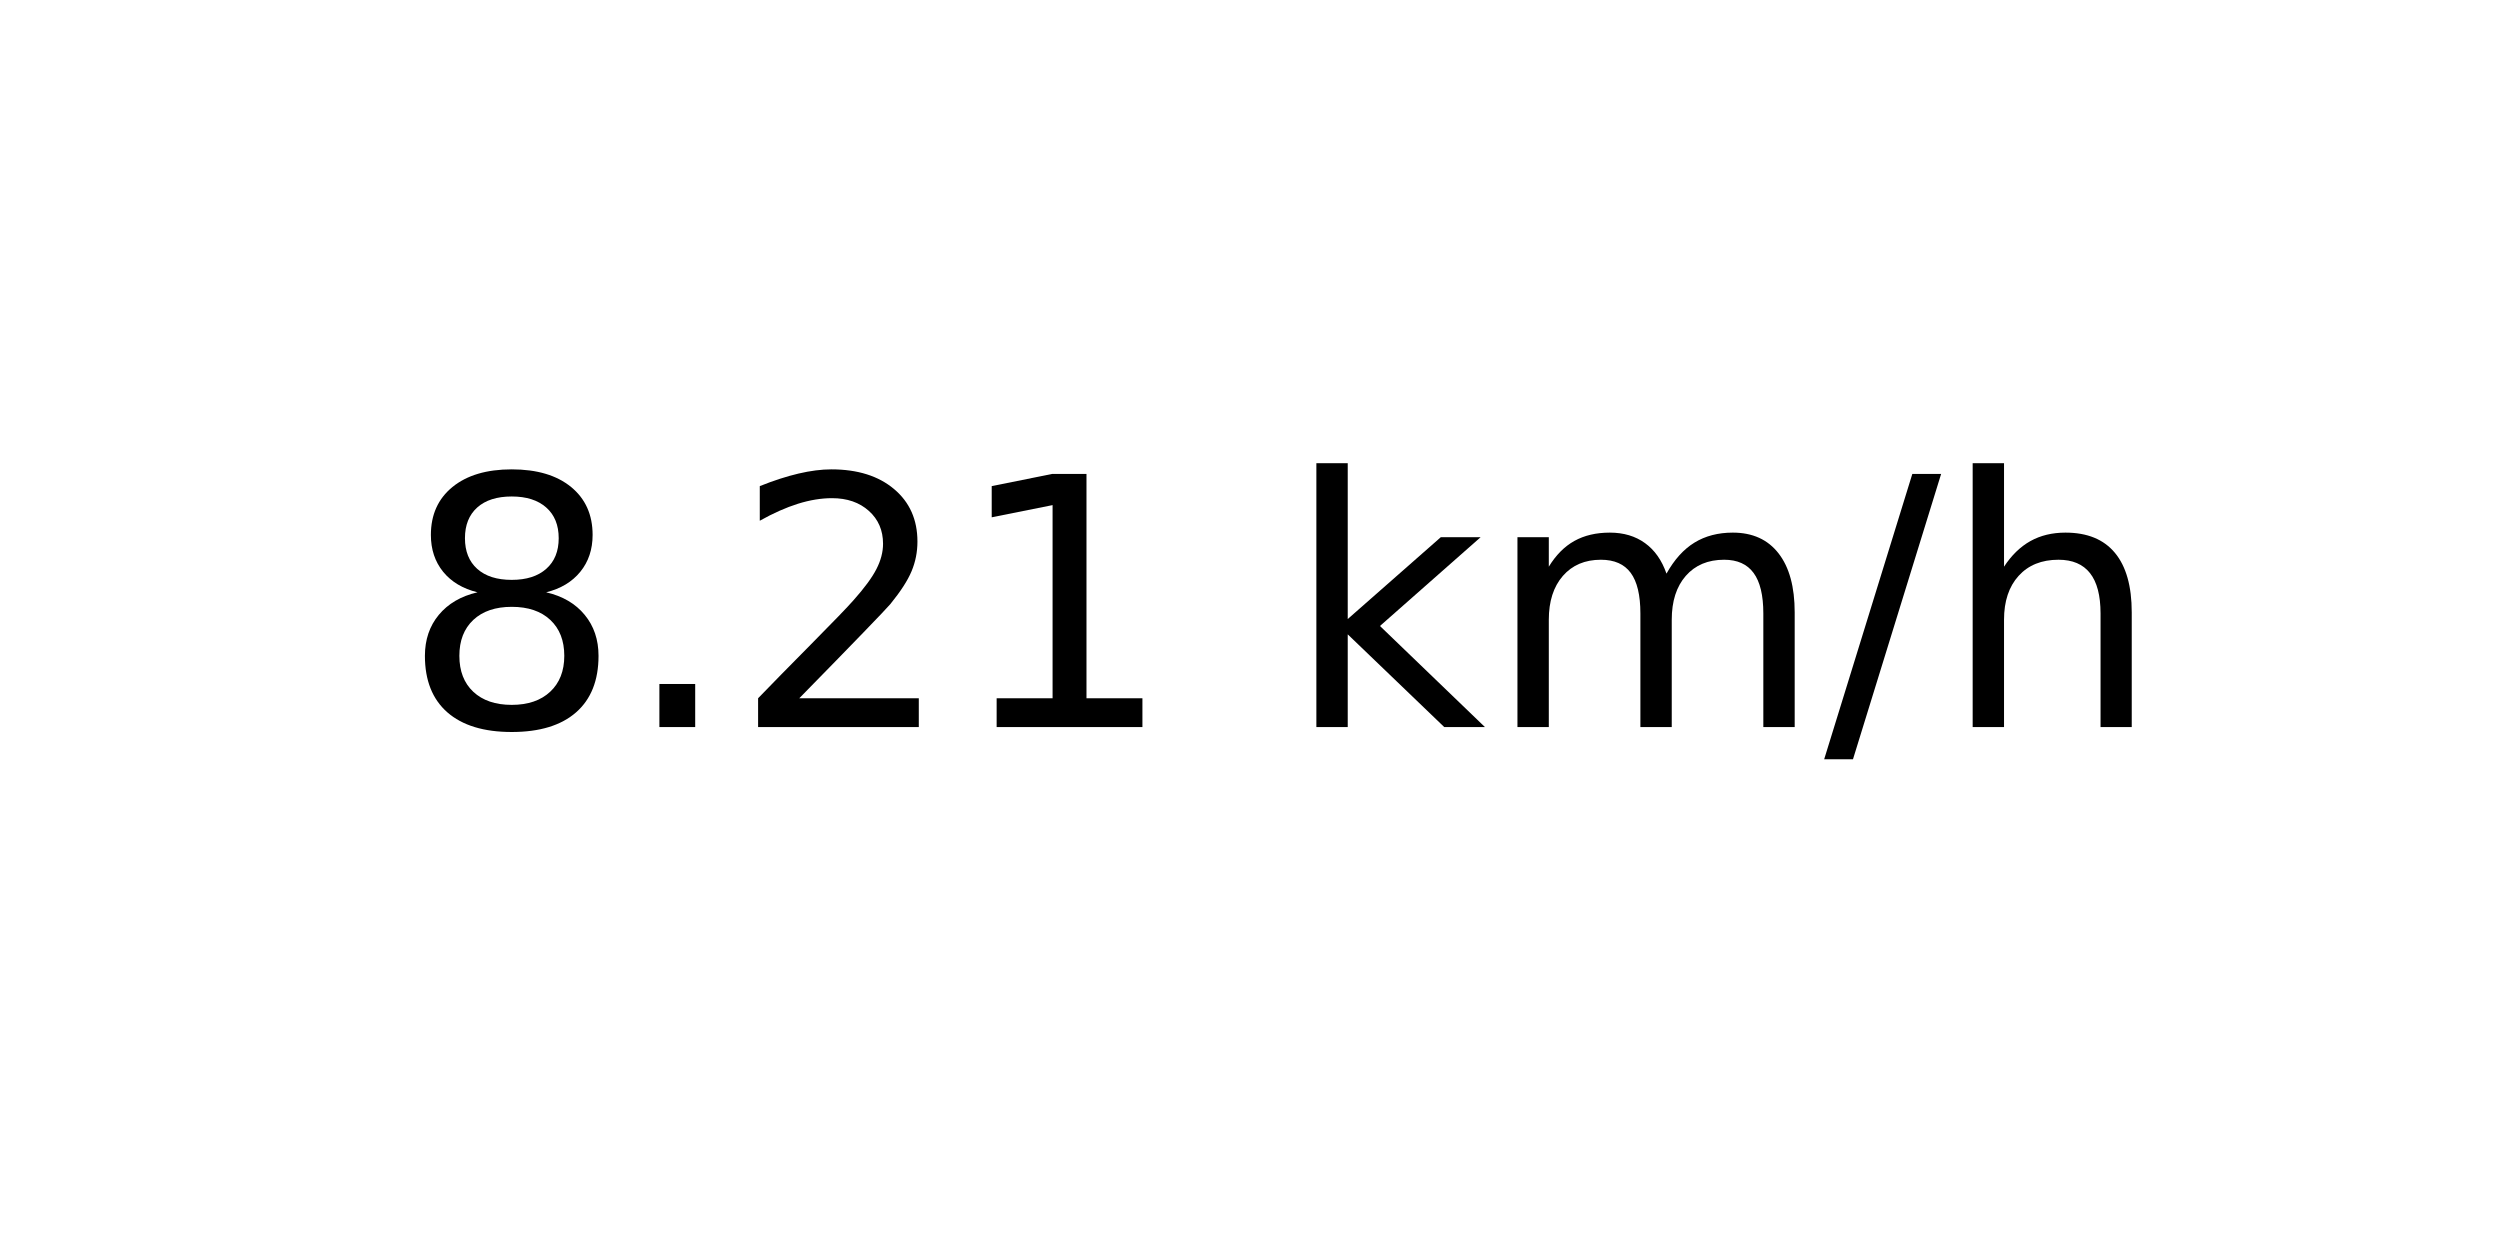
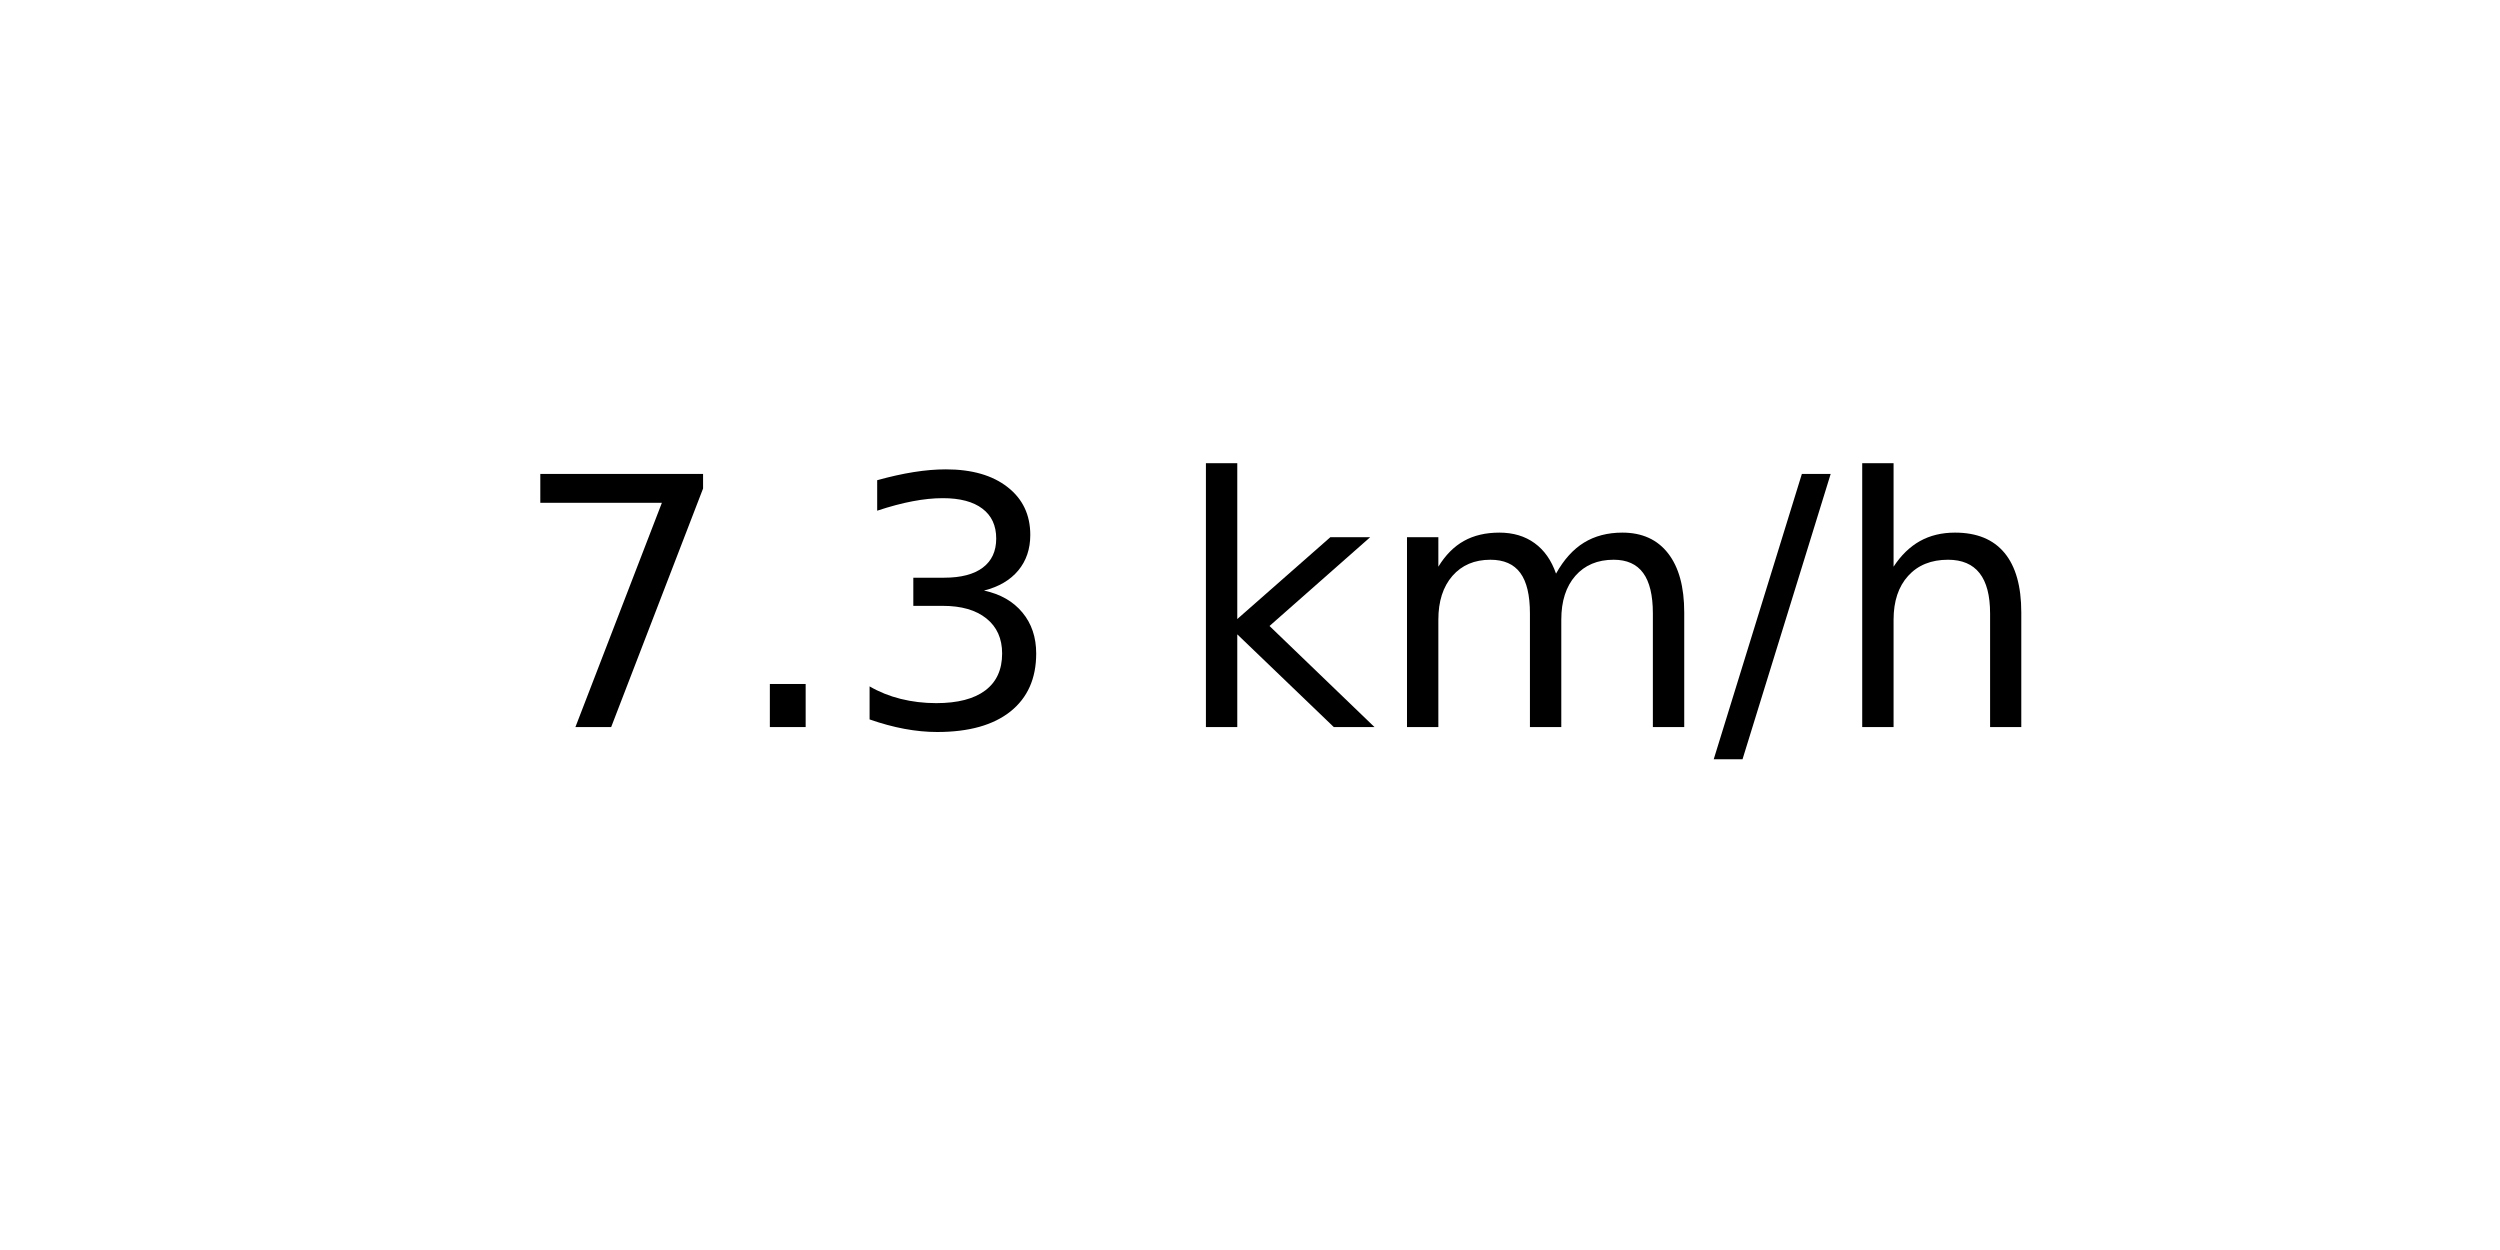
<svg xmlns="http://www.w3.org/2000/svg" xmlns:xlink="http://www.w3.org/1999/xlink" width="72pt" height="36pt" viewBox="0 0 72 36" version="1.1">
  <defs>
    <style type="text/css">*{stroke-linejoin: round; stroke-linecap: butt}</style>
  </defs>
  <g id="figure_1">
    <g id="axes_1">
      <g id="text_1">
-         <g transform="translate(11.55937 20.93937) scale(0.1 -0.1)">
+         <g transform="translate(14.74062 20.93937) scale(0.1 -0.1)">
          <defs>
-             <path id="DejaVuSans-38" d="M 2034 2216  Q 1584 2216 1326 1975  Q 1069 1734 1069 1313  Q 1069 891 1326 650  Q 1584 409 2034 409  Q 2484 409 2743 651  Q 3003 894 3003 1313  Q 3003 1734 2745 1975  Q 2488 2216 2034 2216  z M 1403 2484  Q 997 2584 770 2862  Q 544 3141 544 3541  Q 544 4100 942 4425  Q 1341 4750 2034 4750  Q 2731 4750 3128 4425  Q 3525 4100 3525 3541  Q 3525 3141 3298 2862  Q 3072 2584 2669 2484  Q 3125 2378 3379 2068  Q 3634 1759 3634 1313  Q 3634 634 3220 271  Q 2806 -91 2034 -91  Q 1263 -91 848 271  Q 434 634 434 1313  Q 434 1759 690 2068  Q 947 2378 1403 2484  z M 1172 3481  Q 1172 3119 1398 2916  Q 1625 2713 2034 2713  Q 2441 2713 2670 2916  Q 2900 3119 2900 3481  Q 2900 3844 2670 4047  Q 2441 4250 2034 4250  Q 1625 4250 1398 4047  Q 1172 3844 1172 3481  z " transform="scale(0.015625)" />
+             <path id="DejaVuSans-37" d="M 525 4666  L 3525 4666  L 3525 4397  L 1831 0  L 1172 0  L 2766 4134  L 525 4134  L 525 4666  z " transform="scale(0.015625)" />
            <path id="DejaVuSans-2e" d="M 684 794  L 1344 794  L 1344 0  L 684 0  L 684 794  z " transform="scale(0.015625)" />
-             <path id="DejaVuSans-32" d="M 1228 531  L 3431 531  L 3431 0  L 469 0  L 469 531  Q 828 903 1448 1529  Q 2069 2156 2228 2338  Q 2531 2678 2651 2914  Q 2772 3150 2772 3378  Q 2772 3750 2511 3984  Q 2250 4219 1831 4219  Q 1534 4219 1204 4116  Q 875 4013 500 3803  L 500 4441  Q 881 4594 1212 4672  Q 1544 4750 1819 4750  Q 2544 4750 2975 4387  Q 3406 4025 3406 3419  Q 3406 3131 3298 2873  Q 3191 2616 2906 2266  Q 2828 2175 2409 1742  Q 1991 1309 1228 531  z " transform="scale(0.015625)" />
-             <path id="DejaVuSans-31" d="M 794 531  L 1825 531  L 1825 4091  L 703 3866  L 703 4441  L 1819 4666  L 2450 4666  L 2450 531  L 3481 531  L 3481 0  L 794 0  L 794 531  z " transform="scale(0.015625)" />
+             <path id="DejaVuSans-33" d="M 2597 2516  Q 3050 2419 3304 2112  Q 3559 1806 3559 1356  Q 3559 666 3084 287  Q 2609 -91 1734 -91  Q 1441 -91 1130 -33  Q 819 25 488 141  L 488 750  Q 750 597 1062 519  Q 1375 441 1716 441  Q 2309 441 2620 675  Q 2931 909 2931 1356  Q 2931 1769 2642 2001  Q 2353 2234 1838 2234  L 1294 2234  L 1294 2753  L 1863 2753  Q 2328 2753 2575 2939  Q 2822 3125 2822 3475  Q 2822 3834 2567 4026  Q 2313 4219 1838 4219  Q 1578 4219 1281 4162  Q 984 4106 628 3988  L 628 4550  Q 988 4650 1302 4700  Q 1616 4750 1894 4750  Q 2613 4750 3031 4423  Q 3450 4097 3450 3541  Q 3450 3153 3228 2886  Q 3006 2619 2597 2516  z " transform="scale(0.015625)" />
            <path id="DejaVuSans-20" transform="scale(0.015625)" />
            <path id="DejaVuSans-6b" d="M 581 4863  L 1159 4863  L 1159 1991  L 2875 3500  L 3609 3500  L 1753 1863  L 3688 0  L 2938 0  L 1159 1709  L 1159 0  L 581 0  L 581 4863  z " transform="scale(0.015625)" />
            <path id="DejaVuSans-6d" d="M 3328 2828  Q 3544 3216 3844 3400  Q 4144 3584 4550 3584  Q 5097 3584 5394 3201  Q 5691 2819 5691 2113  L 5691 0  L 5113 0  L 5113 2094  Q 5113 2597 4934 2840  Q 4756 3084 4391 3084  Q 3944 3084 3684 2787  Q 3425 2491 3425 1978  L 3425 0  L 2847 0  L 2847 2094  Q 2847 2600 2669 2842  Q 2491 3084 2119 3084  Q 1678 3084 1418 2786  Q 1159 2488 1159 1978  L 1159 0  L 581 0  L 581 3500  L 1159 3500  L 1159 2956  Q 1356 3278 1631 3431  Q 1906 3584 2284 3584  Q 2666 3584 2933 3390  Q 3200 3197 3328 2828  z " transform="scale(0.015625)" />
            <path id="DejaVuSans-2f" d="M 1625 4666  L 2156 4666  L 531 -594  L 0 -594  L 1625 4666  z " transform="scale(0.015625)" />
            <path id="DejaVuSans-68" d="M 3513 2113  L 3513 0  L 2938 0  L 2938 2094  Q 2938 2591 2744 2837  Q 2550 3084 2163 3084  Q 1697 3084 1428 2787  Q 1159 2491 1159 1978  L 1159 0  L 581 0  L 581 4863  L 1159 4863  L 1159 2956  Q 1366 3272 1645 3428  Q 1925 3584 2291 3584  Q 2894 3584 3203 3211  Q 3513 2838 3513 2113  z " transform="scale(0.015625)" />
          </defs>
-           <use xlink:href="#DejaVuSans-38" />
+           <use xlink:href="#DejaVuSans-37" />
          <use xlink:href="#DejaVuSans-2e" x="63.623" />
-           <use xlink:href="#DejaVuSans-32" x="95.41" />
-           <use xlink:href="#DejaVuSans-31" x="159.033" />
-           <use xlink:href="#DejaVuSans-20" x="222.656" />
-           <use xlink:href="#DejaVuSans-6b" x="254.443" />
-           <use xlink:href="#DejaVuSans-6d" x="312.354" />
-           <use xlink:href="#DejaVuSans-2f" x="409.766" />
-           <use xlink:href="#DejaVuSans-68" x="443.457" />
+           <use xlink:href="#DejaVuSans-33" x="95.41" />
+           <use xlink:href="#DejaVuSans-20" x="159.033" />
+           <use xlink:href="#DejaVuSans-6b" x="190.82" />
+           <use xlink:href="#DejaVuSans-6d" x="248.73" />
+           <use xlink:href="#DejaVuSans-2f" x="346.143" />
+           <use xlink:href="#DejaVuSans-68" x="379.834" />
        </g>
      </g>
    </g>
  </g>
</svg>
